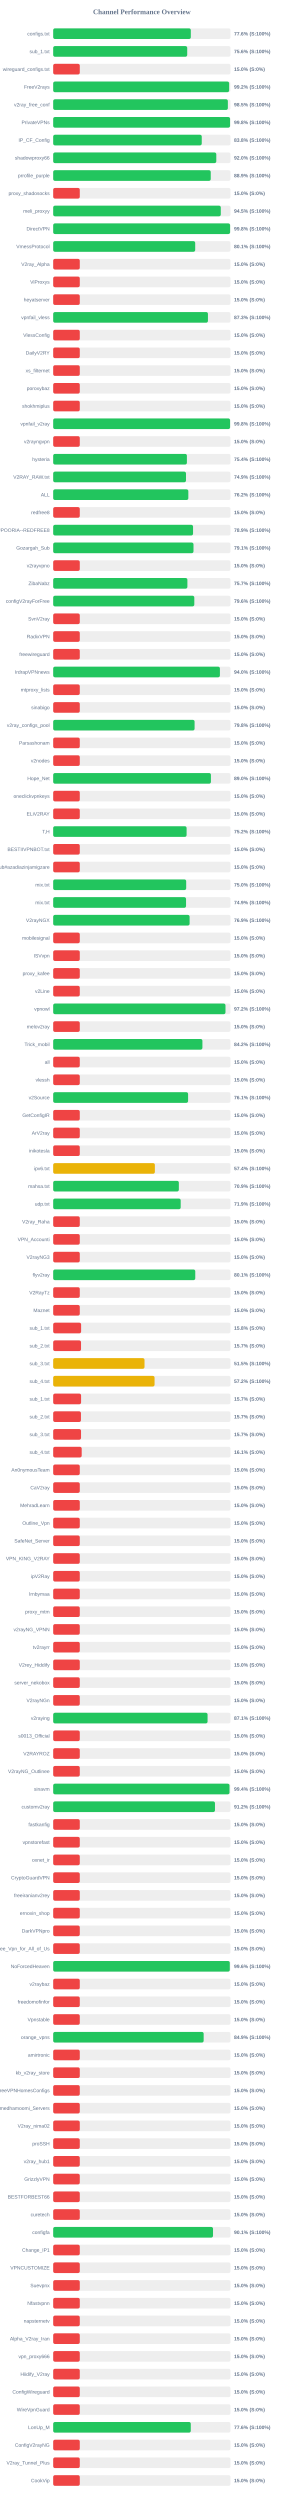
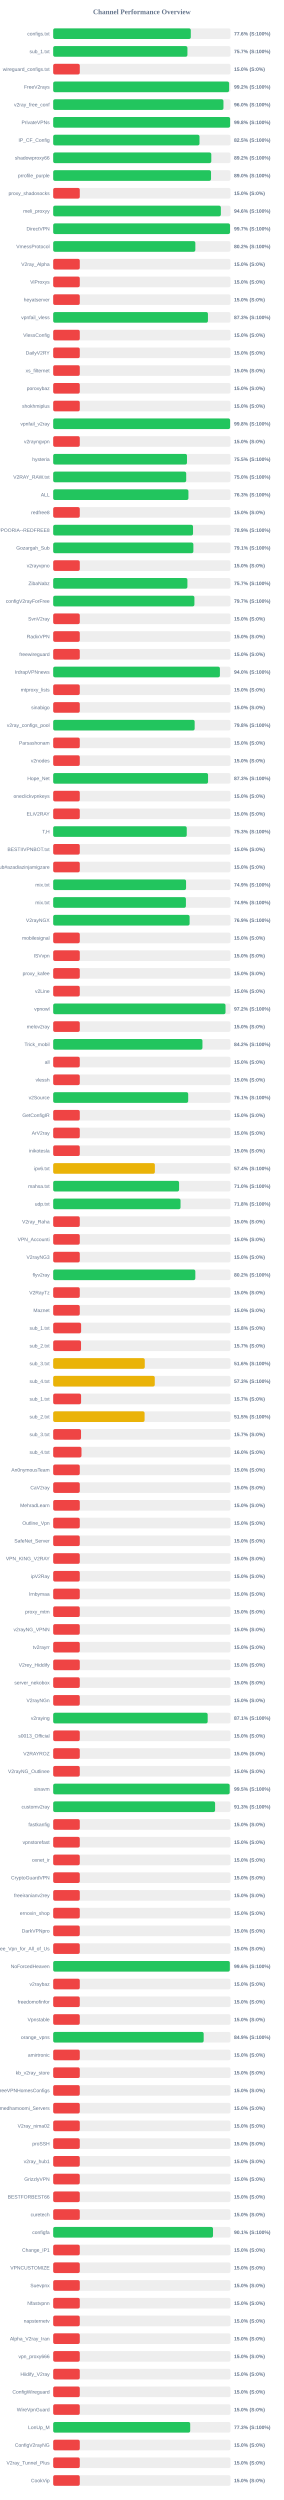
<svg xmlns="http://www.w3.org/2000/svg" width="800" height="7050" version="1.1">
  <style>
        .row { font: 14px Arial; fill: #64748b; }
        .score { font: bold 14px Arial; fill: #64748b; }
    </style>
  <text x="400" y="40" text-anchor="middle" font-size="20px" font-weight="bold" fill="#64748b">Channel Performance Overview</text>
  <rect x="150" y="80" width="500" height="30" fill="#eee" rx="5" />
-   <rect x="150" y="80" width="388.1" height="30" fill="#22c55e" rx="5" />
+   <rect x="150" y="80" width="388.05" height="30" fill="#22c55e" rx="5" />
  <text x="140" y="100" text-anchor="end" class="row">configs.txt</text>
  <text x="660" y="100" text-anchor="start" class="score">77.6% (S:100%)</text>
  <rect x="150" y="130" width="500" height="30" fill="#eee" rx="5" />
-   <rect x="150" y="130" width="377.95" height="30" fill="#22c55e" rx="5" />
+   <rect x="150" y="130" width="378.55" height="30" fill="#22c55e" rx="5" />
  <text x="140" y="150" text-anchor="end" class="row">sub_1.txt</text>
-   <text x="660" y="150" text-anchor="start" class="score">75.6% (S:100%)</text>
+   <text x="660" y="150" text-anchor="start" class="score">75.7% (S:100%)</text>
  <rect x="150" y="180" width="500" height="30" fill="#eee" rx="5" />
  <rect x="150" y="180" width="75.0" height="30" fill="#ef4444" rx="5" />
  <text x="140" y="200" text-anchor="end" class="row">wireguard_configs.txt</text>
  <text x="660" y="200" text-anchor="start" class="score">15.0% (S:0%)</text>
  <rect x="150" y="230" width="500" height="30" fill="#eee" rx="5" />
-   <rect x="150" y="230" width="496.2" height="30" fill="#22c55e" rx="5" />
+   <rect x="150" y="230" width="496.1" height="30" fill="#22c55e" rx="5" />
  <text x="140" y="250" text-anchor="end" class="row">FreeV2rays</text>
  <text x="660" y="250" text-anchor="start" class="score">99.2% (S:100%)</text>
  <rect x="150" y="280" width="500" height="30" fill="#eee" rx="5" />
-   <rect x="150" y="280" width="492.6" height="30" fill="#22c55e" rx="5" />
+   <rect x="150" y="280" width="480.15" height="30" fill="#22c55e" rx="5" />
  <text x="140" y="300" text-anchor="end" class="row">v2ray_free_conf</text>
-   <text x="660" y="300" text-anchor="start" class="score">98.5% (S:100%)</text>
+   <text x="660" y="300" text-anchor="start" class="score">96.0% (S:100%)</text>
  <rect x="150" y="330" width="500" height="30" fill="#eee" rx="5" />
-   <rect x="150" y="330" width="498.75" height="30" fill="#22c55e" rx="5" />
+   <rect x="150" y="330" width="498.9" height="30" fill="#22c55e" rx="5" />
  <text x="140" y="350" text-anchor="end" class="row">PrivateVPNs</text>
  <text x="660" y="350" text-anchor="start" class="score">99.8% (S:100%)</text>
  <rect x="150" y="380" width="500" height="30" fill="#eee" rx="5" />
-   <rect x="150" y="380" width="418.95" height="30" fill="#22c55e" rx="5" />
+   <rect x="150" y="380" width="412.6" height="30" fill="#22c55e" rx="5" />
  <text x="140" y="400" text-anchor="end" class="row">IP_CF_Config</text>
-   <text x="660" y="400" text-anchor="start" class="score">83.8% (S:100%)</text>
+   <text x="660" y="400" text-anchor="start" class="score">82.5% (S:100%)</text>
  <rect x="150" y="430" width="500" height="30" fill="#eee" rx="5" />
-   <rect x="150" y="430" width="459.95" height="30" fill="#22c55e" rx="5" />
+   <rect x="150" y="430" width="445.85" height="30" fill="#22c55e" rx="5" />
  <text x="140" y="450" text-anchor="end" class="row">shadowproxy66</text>
-   <text x="660" y="450" text-anchor="start" class="score">92.0% (S:100%)</text>
+   <text x="660" y="450" text-anchor="start" class="score">89.2% (S:100%)</text>
  <rect x="150" y="480" width="500" height="30" fill="#eee" rx="5" />
-   <rect x="150" y="480" width="444.3" height="30" fill="#22c55e" rx="5" />
+   <rect x="150" y="480" width="445.1" height="30" fill="#22c55e" rx="5" />
  <text x="140" y="500" text-anchor="end" class="row">prrofile_purple</text>
-   <text x="660" y="500" text-anchor="start" class="score">88.9% (S:100%)</text>
+   <text x="660" y="500" text-anchor="start" class="score">89.0% (S:100%)</text>
  <rect x="150" y="530" width="500" height="30" fill="#eee" rx="5" />
  <rect x="150" y="530" width="75.0" height="30" fill="#ef4444" rx="5" />
  <text x="140" y="550" text-anchor="end" class="row">proxy_shadosocks</text>
  <text x="660" y="550" text-anchor="start" class="score">15.0% (S:0%)</text>
  <rect x="150" y="580" width="500" height="30" fill="#eee" rx="5" />
-   <rect x="150" y="580" width="472.65" height="30" fill="#22c55e" rx="5" />
+   <rect x="150" y="580" width="472.85" height="30" fill="#22c55e" rx="5" />
  <text x="140" y="600" text-anchor="end" class="row">meli_proxyy</text>
-   <text x="660" y="600" text-anchor="start" class="score">94.5% (S:100%)</text>
+   <text x="660" y="600" text-anchor="start" class="score">94.6% (S:100%)</text>
  <rect x="150" y="630" width="500" height="30" fill="#eee" rx="5" />
-   <rect x="150" y="630" width="498.85" height="30" fill="#22c55e" rx="5" />
+   <rect x="150" y="630" width="498.65" height="30" fill="#22c55e" rx="5" />
  <text x="140" y="650" text-anchor="end" class="row">DirectVPN</text>
-   <text x="660" y="650" text-anchor="start" class="score">99.8% (S:100%)</text>
+   <text x="660" y="650" text-anchor="start" class="score">99.7% (S:100%)</text>
  <rect x="150" y="680" width="500" height="30" fill="#eee" rx="5" />
-   <rect x="150" y="680" width="400.45" height="30" fill="#22c55e" rx="5" />
+   <rect x="150" y="680" width="400.85" height="30" fill="#22c55e" rx="5" />
  <text x="140" y="700" text-anchor="end" class="row">VmessProtocol</text>
-   <text x="660" y="700" text-anchor="start" class="score">80.1% (S:100%)</text>
+   <text x="660" y="700" text-anchor="start" class="score">80.2% (S:100%)</text>
  <rect x="150" y="730" width="500" height="30" fill="#eee" rx="5" />
  <rect x="150" y="730" width="75.0" height="30" fill="#ef4444" rx="5" />
  <text x="140" y="750" text-anchor="end" class="row">V2ray_Alpha</text>
  <text x="660" y="750" text-anchor="start" class="score">15.0% (S:0%)</text>
  <rect x="150" y="780" width="500" height="30" fill="#eee" rx="5" />
  <rect x="150" y="780" width="75.0" height="30" fill="#ef4444" rx="5" />
  <text x="140" y="800" text-anchor="end" class="row">ViProxys</text>
  <text x="660" y="800" text-anchor="start" class="score">15.0% (S:0%)</text>
  <rect x="150" y="830" width="500" height="30" fill="#eee" rx="5" />
  <rect x="150" y="830" width="75.0" height="30" fill="#ef4444" rx="5" />
  <text x="140" y="850" text-anchor="end" class="row">heyatserver</text>
  <text x="660" y="850" text-anchor="start" class="score">15.0% (S:0%)</text>
  <rect x="150" y="880" width="500" height="30" fill="#eee" rx="5" />
  <rect x="150" y="880" width="436.4" height="30" fill="#22c55e" rx="5" />
  <text x="140" y="900" text-anchor="end" class="row">vpnfail_vless</text>
  <text x="660" y="900" text-anchor="start" class="score">87.3% (S:100%)</text>
  <rect x="150" y="930" width="500" height="30" fill="#eee" rx="5" />
  <rect x="150" y="930" width="75.0" height="30" fill="#ef4444" rx="5" />
  <text x="140" y="950" text-anchor="end" class="row">VlessConfig</text>
  <text x="660" y="950" text-anchor="start" class="score">15.0% (S:0%)</text>
  <rect x="150" y="980" width="500" height="30" fill="#eee" rx="5" />
  <rect x="150" y="980" width="75.0" height="30" fill="#ef4444" rx="5" />
  <text x="140" y="1000" text-anchor="end" class="row">DailyV2RY</text>
  <text x="660" y="1000" text-anchor="start" class="score">15.0% (S:0%)</text>
  <rect x="150" y="1030" width="500" height="30" fill="#eee" rx="5" />
  <rect x="150" y="1030" width="75.0" height="30" fill="#ef4444" rx="5" />
  <text x="140" y="1050" text-anchor="end" class="row">xs_filternet</text>
  <text x="660" y="1050" text-anchor="start" class="score">15.0% (S:0%)</text>
  <rect x="150" y="1080" width="500" height="30" fill="#eee" rx="5" />
  <rect x="150" y="1080" width="75.0" height="30" fill="#ef4444" rx="5" />
  <text x="140" y="1100" text-anchor="end" class="row">poroxybaz</text>
  <text x="660" y="1100" text-anchor="start" class="score">15.0% (S:0%)</text>
  <rect x="150" y="1130" width="500" height="30" fill="#eee" rx="5" />
  <rect x="150" y="1130" width="75.0" height="30" fill="#ef4444" rx="5" />
  <text x="140" y="1150" text-anchor="end" class="row">shokhmiplus</text>
  <text x="660" y="1150" text-anchor="start" class="score">15.0% (S:0%)</text>
  <rect x="150" y="1180" width="500" height="30" fill="#eee" rx="5" />
-   <rect x="150" y="1180" width="498.8" height="30" fill="#22c55e" rx="5" />
+   <rect x="150" y="1180" width="498.9" height="30" fill="#22c55e" rx="5" />
  <text x="140" y="1200" text-anchor="end" class="row">vpnfail_v2ray</text>
  <text x="660" y="1200" text-anchor="start" class="score">99.8% (S:100%)</text>
  <rect x="150" y="1230" width="500" height="30" fill="#eee" rx="5" />
  <rect x="150" y="1230" width="75.0" height="30" fill="#ef4444" rx="5" />
  <text x="140" y="1250" text-anchor="end" class="row">v2rayngvpn</text>
  <text x="660" y="1250" text-anchor="start" class="score">15.0% (S:0%)</text>
  <rect x="150" y="1280" width="500" height="30" fill="#eee" rx="5" />
-   <rect x="150" y="1280" width="377.05" height="30" fill="#22c55e" rx="5" />
+   <rect x="150" y="1280" width="377.3" height="30" fill="#22c55e" rx="5" />
  <text x="140" y="1300" text-anchor="end" class="row">hysteria</text>
-   <text x="660" y="1300" text-anchor="start" class="score">75.4% (S:100%)</text>
+   <text x="660" y="1300" text-anchor="start" class="score">75.5% (S:100%)</text>
  <rect x="150" y="1330" width="500" height="30" fill="#eee" rx="5" />
-   <rect x="150" y="1330" width="374.5" height="30" fill="#22c55e" rx="5" />
+   <rect x="150" y="1330" width="375.1" height="30" fill="#22c55e" rx="5" />
  <text x="140" y="1350" text-anchor="end" class="row">V2RAY_RAW.txt</text>
-   <text x="660" y="1350" text-anchor="start" class="score">74.9% (S:100%)</text>
+   <text x="660" y="1350" text-anchor="start" class="score">75.0% (S:100%)</text>
  <rect x="150" y="1380" width="500" height="30" fill="#eee" rx="5" />
-   <rect x="150" y="1380" width="381.1" height="30" fill="#22c55e" rx="5" />
+   <rect x="150" y="1380" width="381.35" height="30" fill="#22c55e" rx="5" />
  <text x="140" y="1400" text-anchor="end" class="row">ALL</text>
-   <text x="660" y="1400" text-anchor="start" class="score">76.2% (S:100%)</text>
+   <text x="660" y="1400" text-anchor="start" class="score">76.3% (S:100%)</text>
  <rect x="150" y="1430" width="500" height="30" fill="#eee" rx="5" />
  <rect x="150" y="1430" width="75.0" height="30" fill="#ef4444" rx="5" />
  <text x="140" y="1450" text-anchor="end" class="row">redfree8</text>
  <text x="660" y="1450" text-anchor="start" class="score">15.0% (S:0%)</text>
  <rect x="150" y="1480" width="500" height="30" fill="#eee" rx="5" />
-   <rect x="150" y="1480" width="394.4" height="30" fill="#22c55e" rx="5" />
+   <rect x="150" y="1480" width="394.35" height="30" fill="#22c55e" rx="5" />
  <text x="140" y="1500" text-anchor="end" class="row">POORIA--REDFREE8.txt#POORIA--REDFREE8</text>
  <text x="660" y="1500" text-anchor="start" class="score">78.9% (S:100%)</text>
  <rect x="150" y="1530" width="500" height="30" fill="#eee" rx="5" />
-   <rect x="150" y="1530" width="395.65" height="30" fill="#22c55e" rx="5" />
+   <rect x="150" y="1530" width="395.3" height="30" fill="#22c55e" rx="5" />
  <text x="140" y="1550" text-anchor="end" class="row">Gozargah_Sub</text>
  <text x="660" y="1550" text-anchor="start" class="score">79.1% (S:100%)</text>
  <rect x="150" y="1580" width="500" height="30" fill="#eee" rx="5" />
  <rect x="150" y="1580" width="75.0" height="30" fill="#ef4444" rx="5" />
  <text x="140" y="1600" text-anchor="end" class="row">v2rayvpno</text>
  <text x="660" y="1600" text-anchor="start" class="score">15.0% (S:0%)</text>
  <rect x="150" y="1630" width="500" height="30" fill="#eee" rx="5" />
-   <rect x="150" y="1630" width="378.45" height="30" fill="#22c55e" rx="5" />
+   <rect x="150" y="1630" width="378.5" height="30" fill="#22c55e" rx="5" />
  <text x="140" y="1650" text-anchor="end" class="row">ZibaNabz</text>
  <text x="660" y="1650" text-anchor="start" class="score">75.7% (S:100%)</text>
  <rect x="150" y="1680" width="500" height="30" fill="#eee" rx="5" />
-   <rect x="150" y="1680" width="397.95" height="30" fill="#22c55e" rx="5" />
+   <rect x="150" y="1680" width="398.25" height="30" fill="#22c55e" rx="5" />
  <text x="140" y="1700" text-anchor="end" class="row">configV2rayForFree</text>
-   <text x="660" y="1700" text-anchor="start" class="score">79.6% (S:100%)</text>
+   <text x="660" y="1700" text-anchor="start" class="score">79.7% (S:100%)</text>
  <rect x="150" y="1730" width="500" height="30" fill="#eee" rx="5" />
  <rect x="150" y="1730" width="75.0" height="30" fill="#ef4444" rx="5" />
  <text x="140" y="1750" text-anchor="end" class="row">SvnV2ray</text>
  <text x="660" y="1750" text-anchor="start" class="score">15.0% (S:0%)</text>
  <rect x="150" y="1780" width="500" height="30" fill="#eee" rx="5" />
  <rect x="150" y="1780" width="75.0" height="30" fill="#ef4444" rx="5" />
  <text x="140" y="1800" text-anchor="end" class="row">RadixVPN</text>
  <text x="660" y="1800" text-anchor="start" class="score">15.0% (S:0%)</text>
  <rect x="150" y="1830" width="500" height="30" fill="#eee" rx="5" />
  <rect x="150" y="1830" width="75.0" height="30" fill="#ef4444" rx="5" />
  <text x="140" y="1850" text-anchor="end" class="row">freewireguard</text>
  <text x="660" y="1850" text-anchor="start" class="score">15.0% (S:0%)</text>
  <rect x="150" y="1880" width="500" height="30" fill="#eee" rx="5" />
  <rect x="150" y="1880" width="470.15" height="30" fill="#22c55e" rx="5" />
  <text x="140" y="1900" text-anchor="end" class="row">IrdrapVPNnews</text>
  <text x="660" y="1900" text-anchor="start" class="score">94.0% (S:100%)</text>
  <rect x="150" y="1930" width="500" height="30" fill="#eee" rx="5" />
  <rect x="150" y="1930" width="75.0" height="30" fill="#ef4444" rx="5" />
  <text x="140" y="1950" text-anchor="end" class="row">mtproxy_lists</text>
  <text x="660" y="1950" text-anchor="start" class="score">15.0% (S:0%)</text>
  <rect x="150" y="1980" width="500" height="30" fill="#eee" rx="5" />
  <rect x="150" y="1980" width="75.0" height="30" fill="#ef4444" rx="5" />
  <text x="140" y="2000" text-anchor="end" class="row">sinabigo</text>
  <text x="660" y="2000" text-anchor="start" class="score">15.0% (S:0%)</text>
  <rect x="150" y="2030" width="500" height="30" fill="#eee" rx="5" />
-   <rect x="150" y="2030" width="398.75" height="30" fill="#22c55e" rx="5" />
+   <rect x="150" y="2030" width="398.95" height="30" fill="#22c55e" rx="5" />
  <text x="140" y="2050" text-anchor="end" class="row">v2ray_configs_pool</text>
  <text x="660" y="2050" text-anchor="start" class="score">79.8% (S:100%)</text>
  <rect x="150" y="2080" width="500" height="30" fill="#eee" rx="5" />
  <rect x="150" y="2080" width="75.0" height="30" fill="#ef4444" rx="5" />
  <text x="140" y="2100" text-anchor="end" class="row">Parsashonam</text>
  <text x="660" y="2100" text-anchor="start" class="score">15.0% (S:0%)</text>
  <rect x="150" y="2130" width="500" height="30" fill="#eee" rx="5" />
  <rect x="150" y="2130" width="75.0" height="30" fill="#ef4444" rx="5" />
  <text x="140" y="2150" text-anchor="end" class="row">v2nodes</text>
  <text x="660" y="2150" text-anchor="start" class="score">15.0% (S:0%)</text>
  <rect x="150" y="2180" width="500" height="30" fill="#eee" rx="5" />
-   <rect x="150" y="2180" width="444.8" height="30" fill="#22c55e" rx="5" />
+   <rect x="150" y="2180" width="436.7" height="30" fill="#22c55e" rx="5" />
  <text x="140" y="2200" text-anchor="end" class="row">Hope_Net</text>
-   <text x="660" y="2200" text-anchor="start" class="score">89.0% (S:100%)</text>
+   <text x="660" y="2200" text-anchor="start" class="score">87.3% (S:100%)</text>
  <rect x="150" y="2230" width="500" height="30" fill="#eee" rx="5" />
  <rect x="150" y="2230" width="75.0" height="30" fill="#ef4444" rx="5" />
  <text x="140" y="2250" text-anchor="end" class="row">oneclickvpnkeys</text>
  <text x="660" y="2250" text-anchor="start" class="score">15.0% (S:0%)</text>
  <rect x="150" y="2280" width="500" height="30" fill="#eee" rx="5" />
  <rect x="150" y="2280" width="75.0" height="30" fill="#ef4444" rx="5" />
  <text x="140" y="2300" text-anchor="end" class="row">ELiV2RAY</text>
  <text x="660" y="2300" text-anchor="start" class="score">15.0% (S:0%)</text>
  <rect x="150" y="2330" width="500" height="30" fill="#eee" rx="5" />
-   <rect x="150" y="2330" width="376.2" height="30" fill="#22c55e" rx="5" />
+   <rect x="150" y="2330" width="376.65" height="30" fill="#22c55e" rx="5" />
  <text x="140" y="2350" text-anchor="end" class="row">T,H</text>
-   <text x="660" y="2350" text-anchor="start" class="score">75.2% (S:100%)</text>
+   <text x="660" y="2350" text-anchor="start" class="score">75.3% (S:100%)</text>
  <rect x="150" y="2380" width="500" height="30" fill="#eee" rx="5" />
  <rect x="150" y="2380" width="75.0" height="30" fill="#ef4444" rx="5" />
  <text x="140" y="2400" text-anchor="end" class="row">BESTIIVPNBOT.txt</text>
  <text x="660" y="2400" text-anchor="start" class="score">15.0% (S:0%)</text>
  <rect x="150" y="2430" width="500" height="30" fill="#eee" rx="5" />
  <rect x="150" y="2430" width="75.0" height="30" fill="#ef4444" rx="5" />
  <text x="140" y="2450" text-anchor="end" class="row">Sub#azadiazinjamigzare</text>
  <text x="660" y="2450" text-anchor="start" class="score">15.0% (S:0%)</text>
  <rect x="150" y="2480" width="500" height="30" fill="#eee" rx="5" />
-   <rect x="150" y="2480" width="375.05" height="30" fill="#22c55e" rx="5" />
+   <rect x="150" y="2480" width="374.7" height="30" fill="#22c55e" rx="5" />
  <text x="140" y="2500" text-anchor="end" class="row">mix.txt</text>
-   <text x="660" y="2500" text-anchor="start" class="score">75.0% (S:100%)</text>
+   <text x="660" y="2500" text-anchor="start" class="score">74.9% (S:100%)</text>
  <rect x="150" y="2530" width="500" height="30" fill="#eee" rx="5" />
-   <rect x="150" y="2530" width="374.65" height="30" fill="#22c55e" rx="5" />
+   <rect x="150" y="2530" width="374.3" height="30" fill="#22c55e" rx="5" />
  <text x="140" y="2550" text-anchor="end" class="row">mix.txt</text>
  <text x="660" y="2550" text-anchor="start" class="score">74.9% (S:100%)</text>
  <rect x="150" y="2580" width="500" height="30" fill="#eee" rx="5" />
  <rect x="150" y="2580" width="384.7" height="30" fill="#22c55e" rx="5" />
  <text x="140" y="2600" text-anchor="end" class="row">V2rayNGX</text>
  <text x="660" y="2600" text-anchor="start" class="score">76.9% (S:100%)</text>
  <rect x="150" y="2630" width="500" height="30" fill="#eee" rx="5" />
  <rect x="150" y="2630" width="75.0" height="30" fill="#ef4444" rx="5" />
  <text x="140" y="2650" text-anchor="end" class="row">mobilesignal</text>
  <text x="660" y="2650" text-anchor="start" class="score">15.0% (S:0%)</text>
  <rect x="150" y="2680" width="500" height="30" fill="#eee" rx="5" />
  <rect x="150" y="2680" width="75.0" height="30" fill="#ef4444" rx="5" />
  <text x="140" y="2700" text-anchor="end" class="row">ISVvpn</text>
  <text x="660" y="2700" text-anchor="start" class="score">15.0% (S:0%)</text>
  <rect x="150" y="2730" width="500" height="30" fill="#eee" rx="5" />
  <rect x="150" y="2730" width="75.0" height="30" fill="#ef4444" rx="5" />
  <text x="140" y="2750" text-anchor="end" class="row">proxy_kafee</text>
  <text x="660" y="2750" text-anchor="start" class="score">15.0% (S:0%)</text>
  <rect x="150" y="2780" width="500" height="30" fill="#eee" rx="5" />
  <rect x="150" y="2780" width="75.0" height="30" fill="#ef4444" rx="5" />
  <text x="140" y="2800" text-anchor="end" class="row">v2Line</text>
  <text x="660" y="2800" text-anchor="start" class="score">15.0% (S:0%)</text>
  <rect x="150" y="2830" width="500" height="30" fill="#eee" rx="5" />
-   <rect x="150" y="2830" width="485.85" height="30" fill="#22c55e" rx="5" />
+   <rect x="150" y="2830" width="485.95" height="30" fill="#22c55e" rx="5" />
  <text x="140" y="2850" text-anchor="end" class="row">vpnowl</text>
  <text x="660" y="2850" text-anchor="start" class="score">97.2% (S:100%)</text>
  <rect x="150" y="2880" width="500" height="30" fill="#eee" rx="5" />
  <rect x="150" y="2880" width="75.0" height="30" fill="#ef4444" rx="5" />
  <text x="140" y="2900" text-anchor="end" class="row">melov2ray</text>
  <text x="660" y="2900" text-anchor="start" class="score">15.0% (S:0%)</text>
  <rect x="150" y="2930" width="500" height="30" fill="#eee" rx="5" />
-   <rect x="150" y="2930" width="420.8" height="30" fill="#22c55e" rx="5" />
+   <rect x="150" y="2930" width="420.9" height="30" fill="#22c55e" rx="5" />
  <text x="140" y="2950" text-anchor="end" class="row">Trick_mobil</text>
  <text x="660" y="2950" text-anchor="start" class="score">84.2% (S:100%)</text>
  <rect x="150" y="2980" width="500" height="30" fill="#eee" rx="5" />
  <rect x="150" y="2980" width="75.0" height="30" fill="#ef4444" rx="5" />
  <text x="140" y="3000" text-anchor="end" class="row">all</text>
  <text x="660" y="3000" text-anchor="start" class="score">15.0% (S:0%)</text>
  <rect x="150" y="3030" width="500" height="30" fill="#eee" rx="5" />
  <rect x="150" y="3030" width="75.0" height="30" fill="#ef4444" rx="5" />
  <text x="140" y="3050" text-anchor="end" class="row">vlessh</text>
  <text x="660" y="3050" text-anchor="start" class="score">15.0% (S:0%)</text>
  <rect x="150" y="3080" width="500" height="30" fill="#eee" rx="5" />
-   <rect x="150" y="3080" width="380.4" height="30" fill="#22c55e" rx="5" />
+   <rect x="150" y="3080" width="380.7" height="30" fill="#22c55e" rx="5" />
  <text x="140" y="3100" text-anchor="end" class="row">v2Source</text>
  <text x="660" y="3100" text-anchor="start" class="score">76.1% (S:100%)</text>
  <rect x="150" y="3130" width="500" height="30" fill="#eee" rx="5" />
  <rect x="150" y="3130" width="75.0" height="30" fill="#ef4444" rx="5" />
  <text x="140" y="3150" text-anchor="end" class="row">GetConfigIR</text>
  <text x="660" y="3150" text-anchor="start" class="score">15.0% (S:0%)</text>
  <rect x="150" y="3180" width="500" height="30" fill="#eee" rx="5" />
  <rect x="150" y="3180" width="75.0" height="30" fill="#ef4444" rx="5" />
  <text x="140" y="3200" text-anchor="end" class="row">ArV2ray</text>
  <text x="660" y="3200" text-anchor="start" class="score">15.0% (S:0%)</text>
  <rect x="150" y="3230" width="500" height="30" fill="#eee" rx="5" />
  <rect x="150" y="3230" width="75.0" height="30" fill="#ef4444" rx="5" />
  <text x="140" y="3250" text-anchor="end" class="row">inikotesla</text>
  <text x="660" y="3250" text-anchor="start" class="score">15.0% (S:0%)</text>
  <rect x="150" y="3280" width="500" height="30" fill="#eee" rx="5" />
  <rect x="150" y="3280" width="286.75" height="30" fill="#eab308" rx="5" />
  <text x="140" y="3300" text-anchor="end" class="row">ipv6.txt</text>
  <text x="660" y="3300" text-anchor="start" class="score">57.4% (S:100%)</text>
  <rect x="150" y="3330" width="500" height="30" fill="#eee" rx="5" />
-   <rect x="150" y="3330" width="354.35" height="30" fill="#22c55e" rx="5" />
+   <rect x="150" y="3330" width="355.0" height="30" fill="#22c55e" rx="5" />
  <text x="140" y="3350" text-anchor="end" class="row">mahsa.txt</text>
-   <text x="660" y="3350" text-anchor="start" class="score">70.9% (S:100%)</text>
+   <text x="660" y="3350" text-anchor="start" class="score">71.0% (S:100%)</text>
  <rect x="150" y="3380" width="500" height="30" fill="#eee" rx="5" />
-   <rect x="150" y="3380" width="359.55" height="30" fill="#22c55e" rx="5" />
+   <rect x="150" y="3380" width="359.1" height="30" fill="#22c55e" rx="5" />
  <text x="140" y="3400" text-anchor="end" class="row">udp.txt</text>
-   <text x="660" y="3400" text-anchor="start" class="score">71.9% (S:100%)</text>
+   <text x="660" y="3400" text-anchor="start" class="score">71.8% (S:100%)</text>
  <rect x="150" y="3430" width="500" height="30" fill="#eee" rx="5" />
  <rect x="150" y="3430" width="75.0" height="30" fill="#ef4444" rx="5" />
  <text x="140" y="3450" text-anchor="end" class="row">V2ray_Raha</text>
  <text x="660" y="3450" text-anchor="start" class="score">15.0% (S:0%)</text>
  <rect x="150" y="3480" width="500" height="30" fill="#eee" rx="5" />
  <rect x="150" y="3480" width="75.0" height="30" fill="#ef4444" rx="5" />
  <text x="140" y="3500" text-anchor="end" class="row">VPN_Accounti</text>
  <text x="660" y="3500" text-anchor="start" class="score">15.0% (S:0%)</text>
  <rect x="150" y="3530" width="500" height="30" fill="#eee" rx="5" />
  <rect x="150" y="3530" width="75.0" height="30" fill="#ef4444" rx="5" />
  <text x="140" y="3550" text-anchor="end" class="row">V2rayNG3</text>
  <text x="660" y="3550" text-anchor="start" class="score">15.0% (S:0%)</text>
  <rect x="150" y="3580" width="500" height="30" fill="#eee" rx="5" />
-   <rect x="150" y="3580" width="400.65" height="30" fill="#22c55e" rx="5" />
+   <rect x="150" y="3580" width="400.8" height="30" fill="#22c55e" rx="5" />
  <text x="140" y="3600" text-anchor="end" class="row">flyv2ray</text>
-   <text x="660" y="3600" text-anchor="start" class="score">80.1% (S:100%)</text>
+   <text x="660" y="3600" text-anchor="start" class="score">80.2% (S:100%)</text>
  <rect x="150" y="3630" width="500" height="30" fill="#eee" rx="5" />
  <rect x="150" y="3630" width="75.0" height="30" fill="#ef4444" rx="5" />
  <text x="140" y="3650" text-anchor="end" class="row">V2RayTz</text>
  <text x="660" y="3650" text-anchor="start" class="score">15.0% (S:0%)</text>
  <rect x="150" y="3680" width="500" height="30" fill="#eee" rx="5" />
  <rect x="150" y="3680" width="75.0" height="30" fill="#ef4444" rx="5" />
  <text x="140" y="3700" text-anchor="end" class="row">Maznet</text>
  <text x="660" y="3700" text-anchor="start" class="score">15.0% (S:0%)</text>
  <rect x="150" y="3730" width="500" height="30" fill="#eee" rx="5" />
  <rect x="150" y="3730" width="78.75" height="30" fill="#ef4444" rx="5" />
  <text x="140" y="3750" text-anchor="end" class="row">sub_1.txt</text>
  <text x="660" y="3750" text-anchor="start" class="score">15.8% (S:0%)</text>
  <rect x="150" y="3780" width="500" height="30" fill="#eee" rx="5" />
  <rect x="150" y="3780" width="78.5" height="30" fill="#ef4444" rx="5" />
  <text x="140" y="3800" text-anchor="end" class="row">sub_2.txt</text>
  <text x="660" y="3800" text-anchor="start" class="score">15.7% (S:0%)</text>
  <rect x="150" y="3830" width="500" height="30" fill="#eee" rx="5" />
-   <rect x="150" y="3830" width="257.55" height="30" fill="#eab308" rx="5" />
+   <rect x="150" y="3830" width="258.25" height="30" fill="#eab308" rx="5" />
  <text x="140" y="3850" text-anchor="end" class="row">sub_3.txt</text>
-   <text x="660" y="3850" text-anchor="start" class="score">51.5% (S:100%)</text>
+   <text x="660" y="3850" text-anchor="start" class="score">51.6% (S:100%)</text>
  <rect x="150" y="3880" width="500" height="30" fill="#eee" rx="5" />
-   <rect x="150" y="3880" width="285.85" height="30" fill="#eab308" rx="5" />
+   <rect x="150" y="3880" width="286.45" height="30" fill="#eab308" rx="5" />
  <text x="140" y="3900" text-anchor="end" class="row">sub_4.txt</text>
-   <text x="660" y="3900" text-anchor="start" class="score">57.2% (S:100%)</text>
+   <text x="660" y="3900" text-anchor="start" class="score">57.3% (S:100%)</text>
  <rect x="150" y="3930" width="500" height="30" fill="#eee" rx="5" />
  <rect x="150" y="3930" width="78.65" height="30" fill="#ef4444" rx="5" />
  <text x="140" y="3950" text-anchor="end" class="row">sub_1.txt</text>
  <text x="660" y="3950" text-anchor="start" class="score">15.7% (S:0%)</text>
  <rect x="150" y="3980" width="500" height="30" fill="#eee" rx="5" />
-   <rect x="150" y="3980" width="78.25" height="30" fill="#ef4444" rx="5" />
+   <rect x="150" y="3980" width="257.75" height="30" fill="#eab308" rx="5" />
  <text x="140" y="4000" text-anchor="end" class="row">sub_2.txt</text>
-   <text x="660" y="4000" text-anchor="start" class="score">15.7% (S:0%)</text>
+   <text x="660" y="4000" text-anchor="start" class="score">51.5% (S:100%)</text>
  <rect x="150" y="4030" width="500" height="30" fill="#eee" rx="5" />
  <rect x="150" y="4030" width="78.5" height="30" fill="#ef4444" rx="5" />
  <text x="140" y="4050" text-anchor="end" class="row">sub_3.txt</text>
  <text x="660" y="4050" text-anchor="start" class="score">15.7% (S:0%)</text>
  <rect x="150" y="4080" width="500" height="30" fill="#eee" rx="5" />
-   <rect x="150" y="4080" width="80.4" height="30" fill="#ef4444" rx="5" />
+   <rect x="150" y="4080" width="79.8" height="30" fill="#ef4444" rx="5" />
  <text x="140" y="4100" text-anchor="end" class="row">sub_4.txt</text>
-   <text x="660" y="4100" text-anchor="start" class="score">16.1% (S:0%)</text>
+   <text x="660" y="4100" text-anchor="start" class="score">16.0% (S:0%)</text>
  <rect x="150" y="4130" width="500" height="30" fill="#eee" rx="5" />
  <rect x="150" y="4130" width="75.0" height="30" fill="#ef4444" rx="5" />
  <text x="140" y="4150" text-anchor="end" class="row">An0nymousTeam</text>
  <text x="660" y="4150" text-anchor="start" class="score">15.0% (S:0%)</text>
  <rect x="150" y="4180" width="500" height="30" fill="#eee" rx="5" />
  <rect x="150" y="4180" width="75.0" height="30" fill="#ef4444" rx="5" />
  <text x="140" y="4200" text-anchor="end" class="row">CaV2ray</text>
  <text x="660" y="4200" text-anchor="start" class="score">15.0% (S:0%)</text>
  <rect x="150" y="4230" width="500" height="30" fill="#eee" rx="5" />
  <rect x="150" y="4230" width="75.0" height="30" fill="#ef4444" rx="5" />
  <text x="140" y="4250" text-anchor="end" class="row">MehradLearn</text>
  <text x="660" y="4250" text-anchor="start" class="score">15.0% (S:0%)</text>
  <rect x="150" y="4280" width="500" height="30" fill="#eee" rx="5" />
  <rect x="150" y="4280" width="75.0" height="30" fill="#ef4444" rx="5" />
  <text x="140" y="4300" text-anchor="end" class="row">Outline_Vpn</text>
  <text x="660" y="4300" text-anchor="start" class="score">15.0% (S:0%)</text>
  <rect x="150" y="4330" width="500" height="30" fill="#eee" rx="5" />
  <rect x="150" y="4330" width="75.0" height="30" fill="#ef4444" rx="5" />
  <text x="140" y="4350" text-anchor="end" class="row">SafeNet_Server</text>
  <text x="660" y="4350" text-anchor="start" class="score">15.0% (S:0%)</text>
  <rect x="150" y="4380" width="500" height="30" fill="#eee" rx="5" />
  <rect x="150" y="4380" width="75.0" height="30" fill="#ef4444" rx="5" />
  <text x="140" y="4400" text-anchor="end" class="row">VPN_KING_V2RAY</text>
  <text x="660" y="4400" text-anchor="start" class="score">15.0% (S:0%)</text>
  <rect x="150" y="4430" width="500" height="30" fill="#eee" rx="5" />
  <rect x="150" y="4430" width="75.0" height="30" fill="#ef4444" rx="5" />
  <text x="140" y="4450" text-anchor="end" class="row">ipV2Ray</text>
  <text x="660" y="4450" text-anchor="start" class="score">15.0% (S:0%)</text>
  <rect x="150" y="4480" width="500" height="30" fill="#eee" rx="5" />
  <rect x="150" y="4480" width="75.0" height="30" fill="#ef4444" rx="5" />
  <text x="140" y="4500" text-anchor="end" class="row">lrnbymaa</text>
  <text x="660" y="4500" text-anchor="start" class="score">15.0% (S:0%)</text>
  <rect x="150" y="4530" width="500" height="30" fill="#eee" rx="5" />
  <rect x="150" y="4530" width="75.0" height="30" fill="#ef4444" rx="5" />
  <text x="140" y="4550" text-anchor="end" class="row">proxy_mtm</text>
  <text x="660" y="4550" text-anchor="start" class="score">15.0% (S:0%)</text>
  <rect x="150" y="4580" width="500" height="30" fill="#eee" rx="5" />
  <rect x="150" y="4580" width="75.0" height="30" fill="#ef4444" rx="5" />
  <text x="140" y="4600" text-anchor="end" class="row">v2rayNG_VPNN</text>
  <text x="660" y="4600" text-anchor="start" class="score">15.0% (S:0%)</text>
  <rect x="150" y="4630" width="500" height="30" fill="#eee" rx="5" />
  <rect x="150" y="4630" width="75.0" height="30" fill="#ef4444" rx="5" />
  <text x="140" y="4650" text-anchor="end" class="row">tv2rayrr</text>
  <text x="660" y="4650" text-anchor="start" class="score">15.0% (S:0%)</text>
  <rect x="150" y="4680" width="500" height="30" fill="#eee" rx="5" />
  <rect x="150" y="4680" width="75.0" height="30" fill="#ef4444" rx="5" />
  <text x="140" y="4700" text-anchor="end" class="row">V2rey_Hiddify</text>
  <text x="660" y="4700" text-anchor="start" class="score">15.0% (S:0%)</text>
  <rect x="150" y="4730" width="500" height="30" fill="#eee" rx="5" />
  <rect x="150" y="4730" width="75.0" height="30" fill="#ef4444" rx="5" />
  <text x="140" y="4750" text-anchor="end" class="row">server_nekobox</text>
  <text x="660" y="4750" text-anchor="start" class="score">15.0% (S:0%)</text>
  <rect x="150" y="4780" width="500" height="30" fill="#eee" rx="5" />
  <rect x="150" y="4780" width="75.0" height="30" fill="#ef4444" rx="5" />
  <text x="140" y="4800" text-anchor="end" class="row">V2rayNGn</text>
  <text x="660" y="4800" text-anchor="start" class="score">15.0% (S:0%)</text>
  <rect x="150" y="4830" width="500" height="30" fill="#eee" rx="5" />
-   <rect x="150" y="4830" width="435.35" height="30" fill="#22c55e" rx="5" />
+   <rect x="150" y="4830" width="435.65" height="30" fill="#22c55e" rx="5" />
  <text x="140" y="4850" text-anchor="end" class="row">v2raying</text>
  <text x="660" y="4850" text-anchor="start" class="score">87.1% (S:100%)</text>
  <rect x="150" y="4880" width="500" height="30" fill="#eee" rx="5" />
  <rect x="150" y="4880" width="75.0" height="30" fill="#ef4444" rx="5" />
  <text x="140" y="4900" text-anchor="end" class="row">s0013_Official</text>
  <text x="660" y="4900" text-anchor="start" class="score">15.0% (S:0%)</text>
  <rect x="150" y="4930" width="500" height="30" fill="#eee" rx="5" />
  <rect x="150" y="4930" width="75.0" height="30" fill="#ef4444" rx="5" />
  <text x="140" y="4950" text-anchor="end" class="row">V2RAYROZ</text>
  <text x="660" y="4950" text-anchor="start" class="score">15.0% (S:0%)</text>
  <rect x="150" y="4980" width="500" height="30" fill="#eee" rx="5" />
  <rect x="150" y="4980" width="75.0" height="30" fill="#ef4444" rx="5" />
  <text x="140" y="5000" text-anchor="end" class="row">V2rayNG_Outlinee</text>
  <text x="660" y="5000" text-anchor="start" class="score">15.0% (S:0%)</text>
  <rect x="150" y="5030" width="500" height="30" fill="#eee" rx="5" />
-   <rect x="150" y="5030" width="497.2" height="30" fill="#22c55e" rx="5" />
+   <rect x="150" y="5030" width="497.7" height="30" fill="#22c55e" rx="5" />
  <text x="140" y="5050" text-anchor="end" class="row">sinavm</text>
-   <text x="660" y="5050" text-anchor="start" class="score">99.4% (S:100%)</text>
+   <text x="660" y="5050" text-anchor="start" class="score">99.5% (S:100%)</text>
  <rect x="150" y="5080" width="500" height="30" fill="#eee" rx="5" />
-   <rect x="150" y="5080" width="456.25" height="30" fill="#22c55e" rx="5" />
+   <rect x="150" y="5080" width="456.55" height="30" fill="#22c55e" rx="5" />
  <text x="140" y="5100" text-anchor="end" class="row">customv2ray</text>
-   <text x="660" y="5100" text-anchor="start" class="score">91.2% (S:100%)</text>
+   <text x="660" y="5100" text-anchor="start" class="score">91.3% (S:100%)</text>
  <rect x="150" y="5130" width="500" height="30" fill="#eee" rx="5" />
  <rect x="150" y="5130" width="75.0" height="30" fill="#ef4444" rx="5" />
  <text x="140" y="5150" text-anchor="end" class="row">fastkanfig</text>
  <text x="660" y="5150" text-anchor="start" class="score">15.0% (S:0%)</text>
  <rect x="150" y="5180" width="500" height="30" fill="#eee" rx="5" />
  <rect x="150" y="5180" width="75.0" height="30" fill="#ef4444" rx="5" />
  <text x="140" y="5200" text-anchor="end" class="row">vpnstorefast</text>
  <text x="660" y="5200" text-anchor="start" class="score">15.0% (S:0%)</text>
  <rect x="150" y="5230" width="500" height="30" fill="#eee" rx="5" />
  <rect x="150" y="5230" width="75.0" height="30" fill="#ef4444" rx="5" />
  <text x="140" y="5250" text-anchor="end" class="row">oxnet_ir</text>
  <text x="660" y="5250" text-anchor="start" class="score">15.0% (S:0%)</text>
  <rect x="150" y="5280" width="500" height="30" fill="#eee" rx="5" />
  <rect x="150" y="5280" width="75.0" height="30" fill="#ef4444" rx="5" />
  <text x="140" y="5300" text-anchor="end" class="row">CryptoGuardVPN</text>
  <text x="660" y="5300" text-anchor="start" class="score">15.0% (S:0%)</text>
  <rect x="150" y="5330" width="500" height="30" fill="#eee" rx="5" />
  <rect x="150" y="5330" width="75.0" height="30" fill="#ef4444" rx="5" />
  <text x="140" y="5350" text-anchor="end" class="row">freeiranianv2rey</text>
  <text x="660" y="5350" text-anchor="start" class="score">15.0% (S:0%)</text>
  <rect x="150" y="5380" width="500" height="30" fill="#eee" rx="5" />
  <rect x="150" y="5380" width="75.0" height="30" fill="#ef4444" rx="5" />
  <text x="140" y="5400" text-anchor="end" class="row">ernoxin_shop</text>
  <text x="660" y="5400" text-anchor="start" class="score">15.0% (S:0%)</text>
  <rect x="150" y="5430" width="500" height="30" fill="#eee" rx="5" />
  <rect x="150" y="5430" width="75.0" height="30" fill="#ef4444" rx="5" />
  <text x="140" y="5450" text-anchor="end" class="row">DarkVPNpro</text>
  <text x="660" y="5450" text-anchor="start" class="score">15.0% (S:0%)</text>
  <rect x="150" y="5480" width="500" height="30" fill="#eee" rx="5" />
  <rect x="150" y="5480" width="75.0" height="30" fill="#ef4444" rx="5" />
  <text x="140" y="5500" text-anchor="end" class="row">Free_Vpn_for_All_of_Us</text>
  <text x="660" y="5500" text-anchor="start" class="score">15.0% (S:0%)</text>
  <rect x="150" y="5530" width="500" height="30" fill="#eee" rx="5" />
-   <rect x="150" y="5530" width="498.0" height="30" fill="#22c55e" rx="5" />
+   <rect x="150" y="5530" width="498.1" height="30" fill="#22c55e" rx="5" />
  <text x="140" y="5550" text-anchor="end" class="row">NoForcedHeaven</text>
  <text x="660" y="5550" text-anchor="start" class="score">99.6% (S:100%)</text>
  <rect x="150" y="5580" width="500" height="30" fill="#eee" rx="5" />
  <rect x="150" y="5580" width="75.0" height="30" fill="#ef4444" rx="5" />
  <text x="140" y="5600" text-anchor="end" class="row">v2raybaz</text>
  <text x="660" y="5600" text-anchor="start" class="score">15.0% (S:0%)</text>
  <rect x="150" y="5630" width="500" height="30" fill="#eee" rx="5" />
  <rect x="150" y="5630" width="75.0" height="30" fill="#ef4444" rx="5" />
  <text x="140" y="5650" text-anchor="end" class="row">freedomofinfor</text>
  <text x="660" y="5650" text-anchor="start" class="score">15.0% (S:0%)</text>
  <rect x="150" y="5680" width="500" height="30" fill="#eee" rx="5" />
  <rect x="150" y="5680" width="75.0" height="30" fill="#ef4444" rx="5" />
  <text x="140" y="5700" text-anchor="end" class="row">Vpnstable</text>
  <text x="660" y="5700" text-anchor="start" class="score">15.0% (S:0%)</text>
  <rect x="150" y="5730" width="500" height="30" fill="#eee" rx="5" />
-   <rect x="150" y="5730" width="424.3" height="30" fill="#22c55e" rx="5" />
+   <rect x="150" y="5730" width="424.35" height="30" fill="#22c55e" rx="5" />
  <text x="140" y="5750" text-anchor="end" class="row">orange_vpns</text>
  <text x="660" y="5750" text-anchor="start" class="score">84.9% (S:100%)</text>
  <rect x="150" y="5780" width="500" height="30" fill="#eee" rx="5" />
  <rect x="150" y="5780" width="75.0" height="30" fill="#ef4444" rx="5" />
  <text x="140" y="5800" text-anchor="end" class="row">amirtronic</text>
  <text x="660" y="5800" text-anchor="start" class="score">15.0% (S:0%)</text>
  <rect x="150" y="5830" width="500" height="30" fill="#eee" rx="5" />
  <rect x="150" y="5830" width="75.0" height="30" fill="#ef4444" rx="5" />
  <text x="140" y="5850" text-anchor="end" class="row">kb_v2ray_store</text>
  <text x="660" y="5850" text-anchor="start" class="score">15.0% (S:0%)</text>
  <rect x="150" y="5880" width="500" height="30" fill="#eee" rx="5" />
  <rect x="150" y="5880" width="75.0" height="30" fill="#ef4444" rx="5" />
  <text x="140" y="5900" text-anchor="end" class="row">FreeVPNHomesConfigs</text>
  <text x="660" y="5900" text-anchor="start" class="score">15.0% (S:0%)</text>
  <rect x="150" y="5930" width="500" height="30" fill="#eee" rx="5" />
  <rect x="150" y="5930" width="75.0" height="30" fill="#ef4444" rx="5" />
  <text x="140" y="5950" text-anchor="end" class="row">Ahmedhamoomi_Servers</text>
  <text x="660" y="5950" text-anchor="start" class="score">15.0% (S:0%)</text>
  <rect x="150" y="5980" width="500" height="30" fill="#eee" rx="5" />
  <rect x="150" y="5980" width="75.0" height="30" fill="#ef4444" rx="5" />
  <text x="140" y="6000" text-anchor="end" class="row">V2ray_nima02</text>
  <text x="660" y="6000" text-anchor="start" class="score">15.0% (S:0%)</text>
  <rect x="150" y="6030" width="500" height="30" fill="#eee" rx="5" />
  <rect x="150" y="6030" width="75.0" height="30" fill="#ef4444" rx="5" />
  <text x="140" y="6050" text-anchor="end" class="row">proSSH</text>
  <text x="660" y="6050" text-anchor="start" class="score">15.0% (S:0%)</text>
  <rect x="150" y="6080" width="500" height="30" fill="#eee" rx="5" />
  <rect x="150" y="6080" width="75.0" height="30" fill="#ef4444" rx="5" />
  <text x="140" y="6100" text-anchor="end" class="row">v2ray_hub1</text>
  <text x="660" y="6100" text-anchor="start" class="score">15.0% (S:0%)</text>
  <rect x="150" y="6130" width="500" height="30" fill="#eee" rx="5" />
  <rect x="150" y="6130" width="75.0" height="30" fill="#ef4444" rx="5" />
  <text x="140" y="6150" text-anchor="end" class="row">GrizzlyVPN</text>
  <text x="660" y="6150" text-anchor="start" class="score">15.0% (S:0%)</text>
  <rect x="150" y="6180" width="500" height="30" fill="#eee" rx="5" />
  <rect x="150" y="6180" width="75.0" height="30" fill="#ef4444" rx="5" />
  <text x="140" y="6200" text-anchor="end" class="row">BESTFORBEST66</text>
  <text x="660" y="6200" text-anchor="start" class="score">15.0% (S:0%)</text>
  <rect x="150" y="6230" width="500" height="30" fill="#eee" rx="5" />
  <rect x="150" y="6230" width="75.0" height="30" fill="#ef4444" rx="5" />
  <text x="140" y="6250" text-anchor="end" class="row">curetech</text>
  <text x="660" y="6250" text-anchor="start" class="score">15.0% (S:0%)</text>
  <rect x="150" y="6280" width="500" height="30" fill="#eee" rx="5" />
  <rect x="150" y="6280" width="450.7" height="30" fill="#22c55e" rx="5" />
  <text x="140" y="6300" text-anchor="end" class="row">configfa</text>
  <text x="660" y="6300" text-anchor="start" class="score">90.1% (S:100%)</text>
  <rect x="150" y="6330" width="500" height="30" fill="#eee" rx="5" />
  <rect x="150" y="6330" width="75.0" height="30" fill="#ef4444" rx="5" />
  <text x="140" y="6350" text-anchor="end" class="row">Change_IP1</text>
  <text x="660" y="6350" text-anchor="start" class="score">15.0% (S:0%)</text>
  <rect x="150" y="6380" width="500" height="30" fill="#eee" rx="5" />
  <rect x="150" y="6380" width="75.0" height="30" fill="#ef4444" rx="5" />
  <text x="140" y="6400" text-anchor="end" class="row">VPNCUSTOMIZE</text>
  <text x="660" y="6400" text-anchor="start" class="score">15.0% (S:0%)</text>
  <rect x="150" y="6430" width="500" height="30" fill="#eee" rx="5" />
  <rect x="150" y="6430" width="75.0" height="30" fill="#ef4444" rx="5" />
  <text x="140" y="6450" text-anchor="end" class="row">Suevpnx</text>
  <text x="660" y="6450" text-anchor="start" class="score">15.0% (S:0%)</text>
  <rect x="150" y="6480" width="500" height="30" fill="#eee" rx="5" />
  <rect x="150" y="6480" width="75.0" height="30" fill="#ef4444" rx="5" />
  <text x="140" y="6500" text-anchor="end" class="row">Nfastvpnn</text>
  <text x="660" y="6500" text-anchor="start" class="score">15.0% (S:0%)</text>
  <rect x="150" y="6530" width="500" height="30" fill="#eee" rx="5" />
  <rect x="150" y="6530" width="75.0" height="30" fill="#ef4444" rx="5" />
  <text x="140" y="6550" text-anchor="end" class="row">napsternetv</text>
  <text x="660" y="6550" text-anchor="start" class="score">15.0% (S:0%)</text>
  <rect x="150" y="6580" width="500" height="30" fill="#eee" rx="5" />
  <rect x="150" y="6580" width="75.0" height="30" fill="#ef4444" rx="5" />
  <text x="140" y="6600" text-anchor="end" class="row">Alpha_V2ray_Iran</text>
  <text x="660" y="6600" text-anchor="start" class="score">15.0% (S:0%)</text>
  <rect x="150" y="6630" width="500" height="30" fill="#eee" rx="5" />
  <rect x="150" y="6630" width="75.0" height="30" fill="#ef4444" rx="5" />
  <text x="140" y="6650" text-anchor="end" class="row">vpn_proxy666</text>
  <text x="660" y="6650" text-anchor="start" class="score">15.0% (S:0%)</text>
  <rect x="150" y="6680" width="500" height="30" fill="#eee" rx="5" />
  <rect x="150" y="6680" width="75.0" height="30" fill="#ef4444" rx="5" />
  <text x="140" y="6700" text-anchor="end" class="row">Hiidify_V2ray</text>
  <text x="660" y="6700" text-anchor="start" class="score">15.0% (S:0%)</text>
  <rect x="150" y="6730" width="500" height="30" fill="#eee" rx="5" />
  <rect x="150" y="6730" width="75.0" height="30" fill="#ef4444" rx="5" />
  <text x="140" y="6750" text-anchor="end" class="row">ConfigWireguard</text>
  <text x="660" y="6750" text-anchor="start" class="score">15.0% (S:0%)</text>
  <rect x="150" y="6780" width="500" height="30" fill="#eee" rx="5" />
  <rect x="150" y="6780" width="75.0" height="30" fill="#ef4444" rx="5" />
  <text x="140" y="6800" text-anchor="end" class="row">WireVpnGuard</text>
  <text x="660" y="6800" text-anchor="start" class="score">15.0% (S:0%)</text>
  <rect x="150" y="6830" width="500" height="30" fill="#eee" rx="5" />
-   <rect x="150" y="6830" width="388.0" height="30" fill="#22c55e" rx="5" />
+   <rect x="150" y="6830" width="386.35" height="30" fill="#22c55e" rx="5" />
  <text x="140" y="6850" text-anchor="end" class="row">LonUp_M</text>
-   <text x="660" y="6850" text-anchor="start" class="score">77.6% (S:100%)</text>
+   <text x="660" y="6850" text-anchor="start" class="score">77.3% (S:100%)</text>
  <rect x="150" y="6880" width="500" height="30" fill="#eee" rx="5" />
  <rect x="150" y="6880" width="75.0" height="30" fill="#ef4444" rx="5" />
  <text x="140" y="6900" text-anchor="end" class="row">ConfigV2rayNG</text>
  <text x="660" y="6900" text-anchor="start" class="score">15.0% (S:0%)</text>
  <rect x="150" y="6930" width="500" height="30" fill="#eee" rx="5" />
  <rect x="150" y="6930" width="75.0" height="30" fill="#ef4444" rx="5" />
  <text x="140" y="6950" text-anchor="end" class="row">V2ray_Tunnel_Plus</text>
  <text x="660" y="6950" text-anchor="start" class="score">15.0% (S:0%)</text>
  <rect x="150" y="6980" width="500" height="30" fill="#eee" rx="5" />
  <rect x="150" y="6980" width="75.0" height="30" fill="#ef4444" rx="5" />
  <text x="140" y="7000" text-anchor="end" class="row">CookVip</text>
  <text x="660" y="7000" text-anchor="start" class="score">15.0% (S:0%)</text>
</svg>
